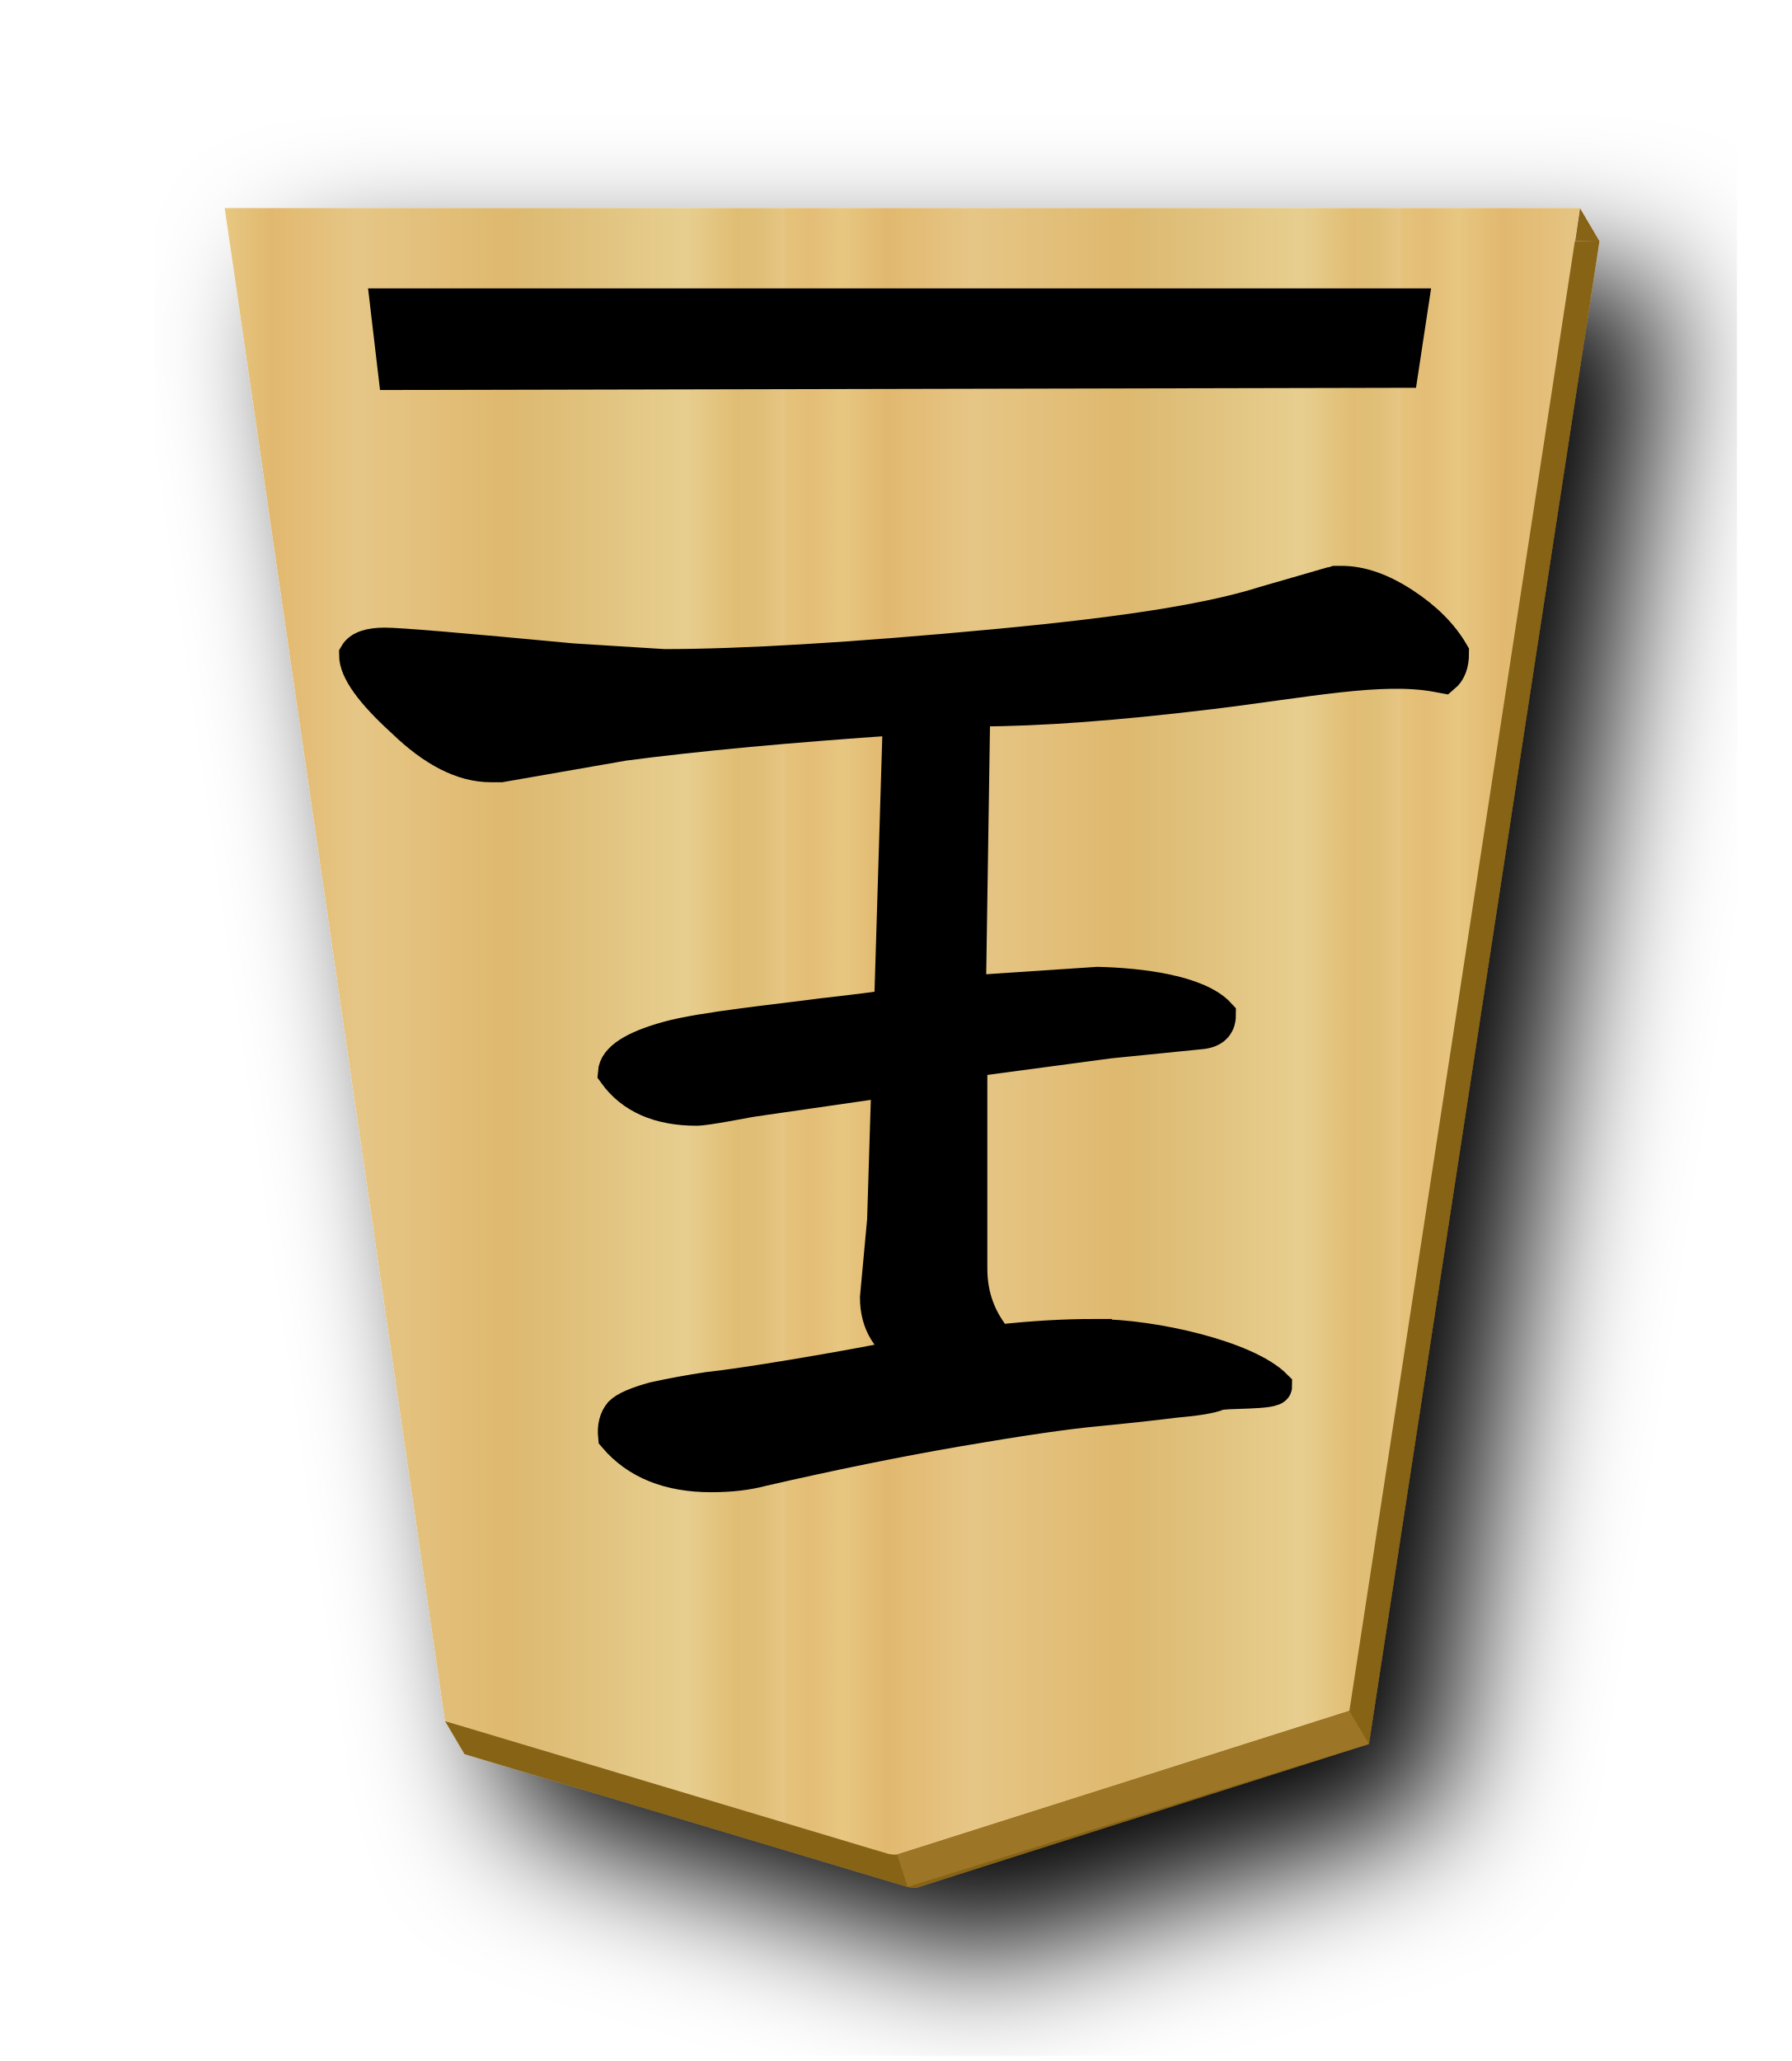
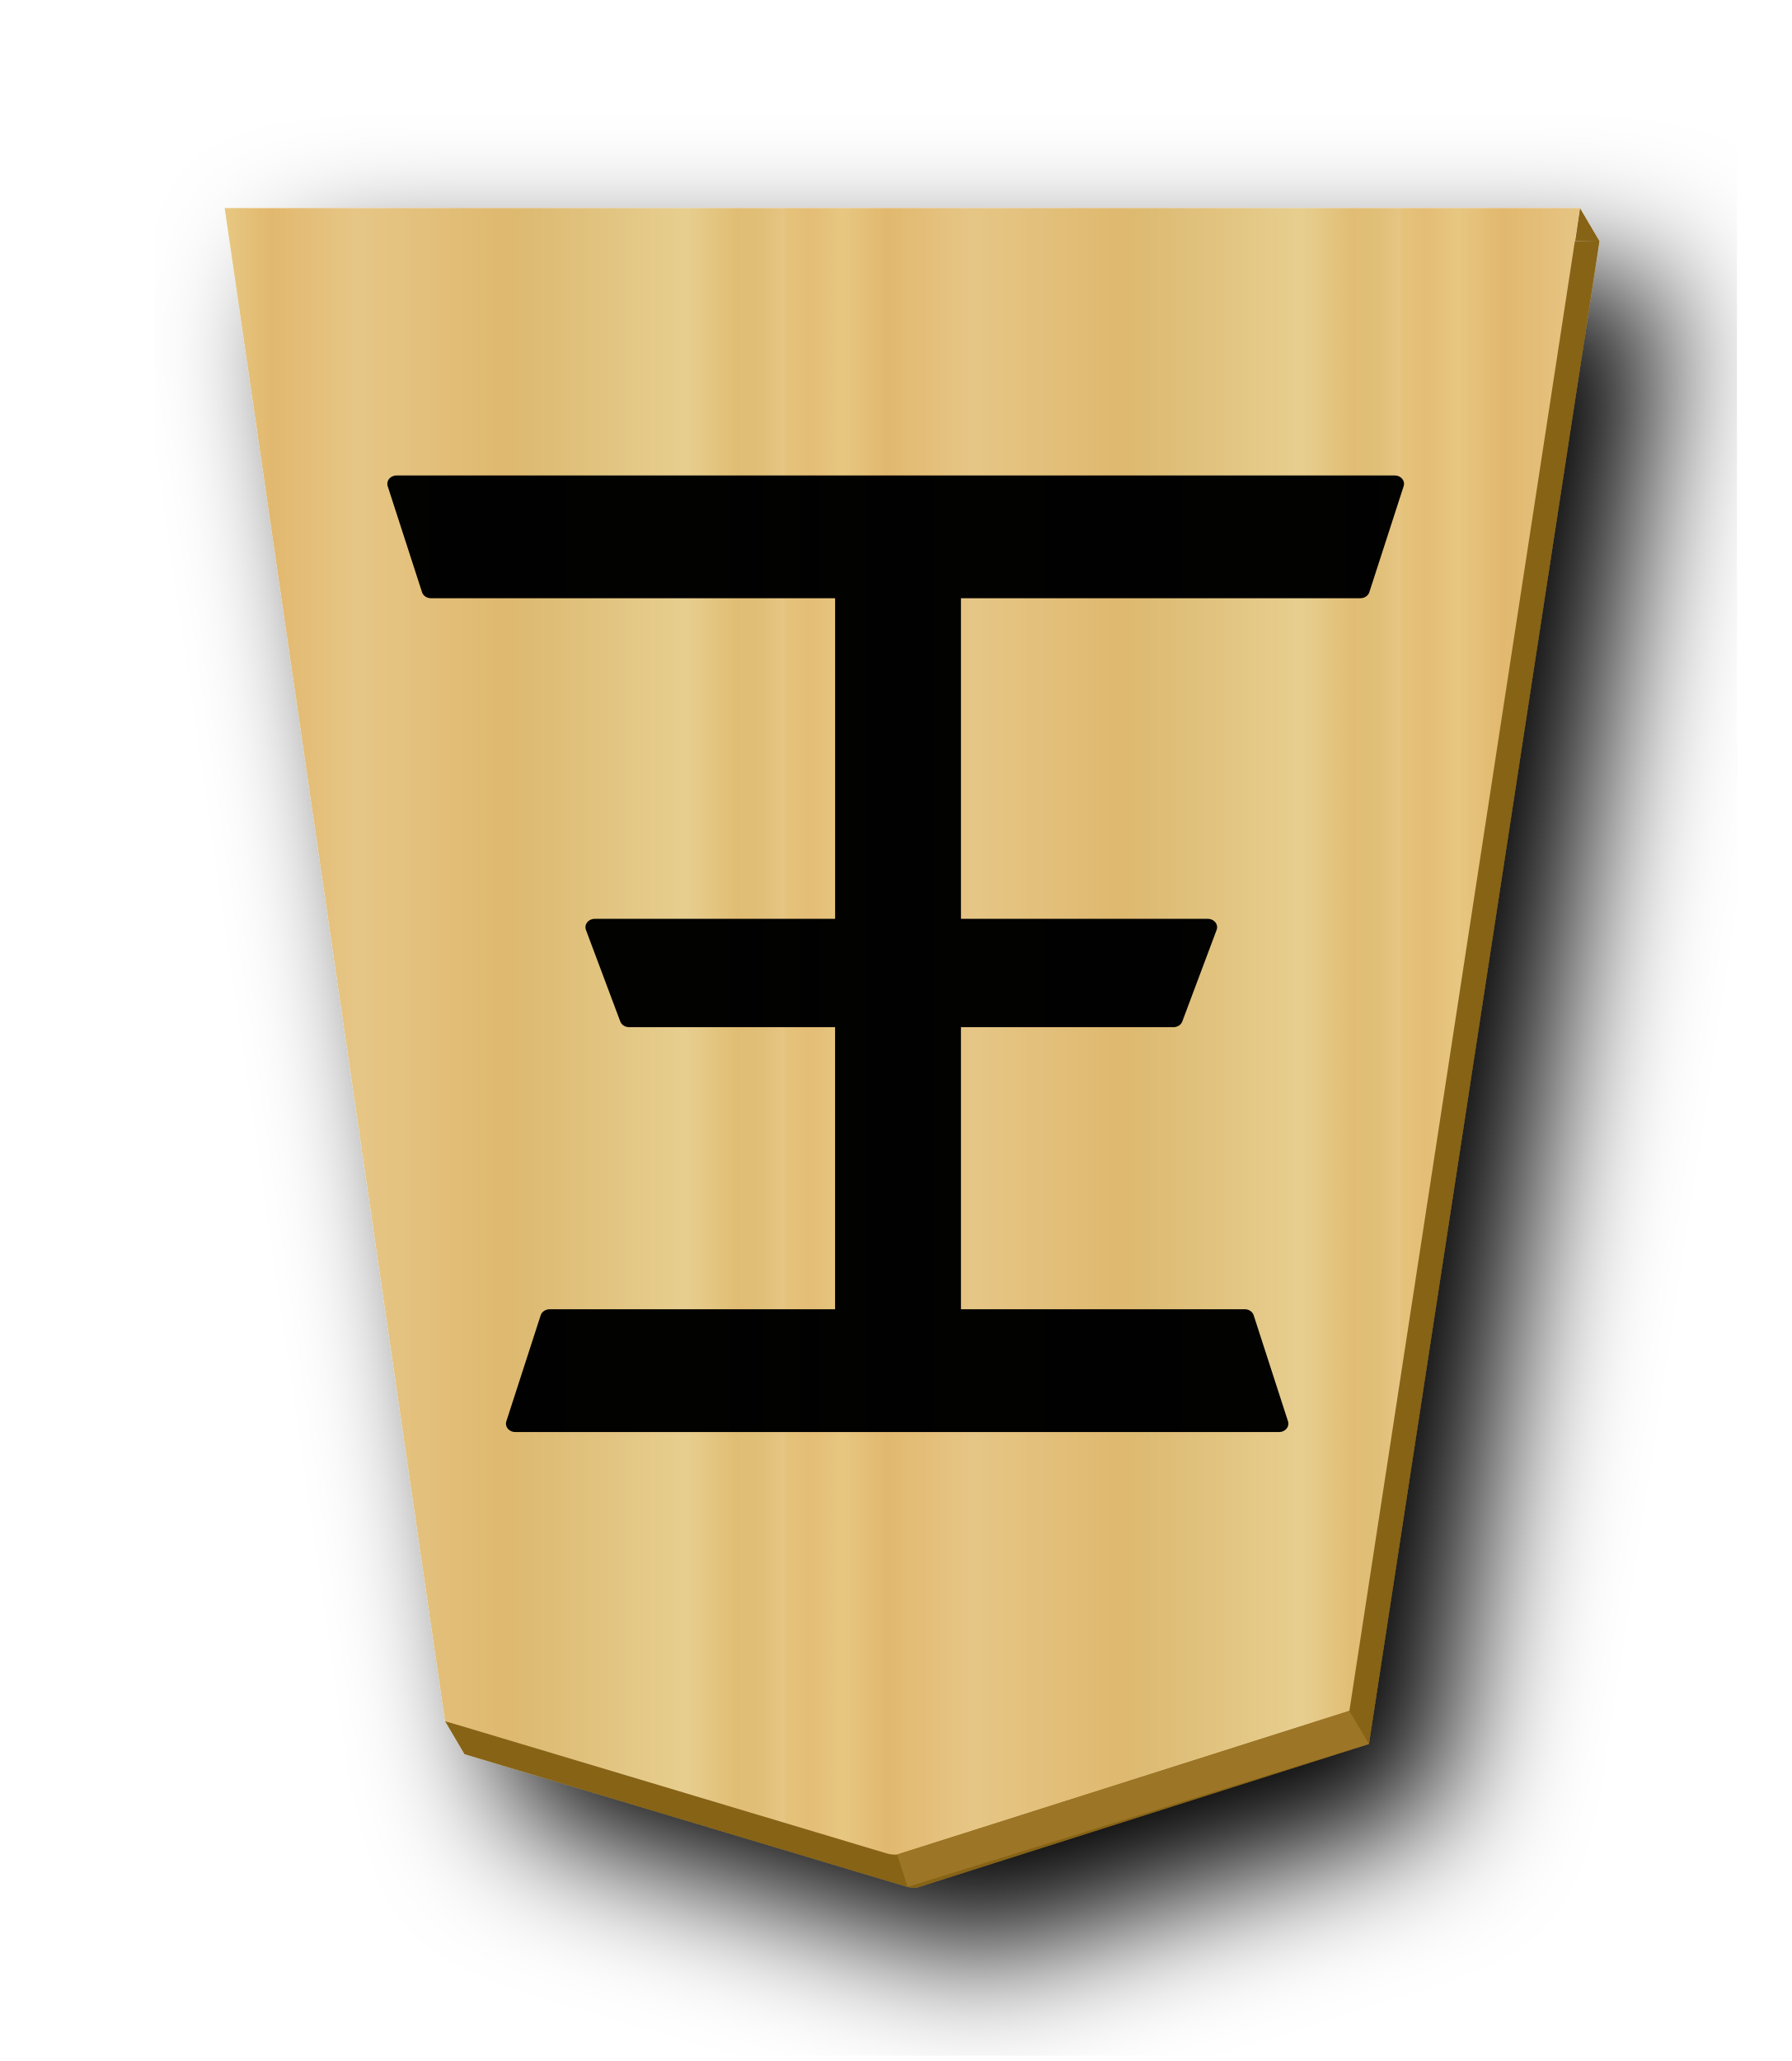
<svg xmlns="http://www.w3.org/2000/svg" xmlns:xlink="http://www.w3.org/1999/xlink" width="52.157" height="60" version="1.1" id="svg1717">
  <defs id="defs1721">
    <filter style="color-interpolation-filters:sRGB" id="filter1552">
      <feFlood flood-opacity="0.498" flood-color="rgb(0,0,0)" result="flood" id="feFlood1542" />
      <feComposite in="flood" in2="SourceGraphic" operator="in" result="composite1" id="feComposite1544" />
      <feGaussianBlur in="composite1" stdDeviation="2.5" result="blur" id="feGaussianBlur1546" />
      <feOffset dx="4.57967e-15" dy="4.41314e-15" result="offset" id="feOffset1548" />
      <feComposite in="SourceGraphic" in2="offset" operator="over" result="composite2" id="feComposite1550" />
    </filter>
    <filter style="color-interpolation-filters:sRGB" id="filter1540">
      <feFlood flood-opacity="0.498" flood-color="rgb(0,0,0)" result="flood" id="feFlood1530" />
      <feComposite in="flood" in2="SourceGraphic" operator="in" result="composite1" id="feComposite1532" />
      <feGaussianBlur in="composite1" stdDeviation="2.5" result="blur" id="feGaussianBlur1534" />
      <feOffset dx="4.57967e-15" dy="4.41314e-15" result="offset" id="feOffset1536" />
      <feComposite in="SourceGraphic" in2="offset" operator="over" result="composite2" id="feComposite1538" />
    </filter>
    <filter id="drop-shadow-9">
      <feGaussianBlur in="SourceAlpha" result="blur" stdDeviation="2" id="feGaussianBlur5056" />
      <feOffset result="offsetBlur" dx="2" dy="2" id="feOffset5058" />
      <feBlend in="SourceGraphic" in2="offsetBlur" mode="normal" id="feBlend5060" />
    </filter>
    <filter id="drop-shadow-2">
      <feGaussianBlur in="SourceAlpha" result="blur" stdDeviation="2" id="feGaussianBlur6807" />
      <feOffset result="offsetBlur" dx="2" dy="2" id="feOffset6809" />
      <feBlend in="SourceGraphic" in2="offsetBlur" mode="normal" id="feBlend6811" />
    </filter>
    <filter id="drop-shadow-2-8">
      <feGaussianBlur in="SourceAlpha" result="blur" stdDeviation="2" id="feGaussianBlur6807-2" />
      <feOffset result="offsetBlur" dx="2" dy="2" id="feOffset6809-8" />
      <feBlend in="SourceGraphic" in2="offsetBlur" mode="normal" id="feBlend6811-0" />
    </filter>
    <filter id="drop-shadow-6">
      <feGaussianBlur in="SourceAlpha" result="blur" stdDeviation="2" id="feGaussianBlur5056-9" />
      <feOffset result="offsetBlur" dx="2" dy="2" id="feOffset5058-0" />
      <feBlend in="SourceGraphic" in2="offsetBlur" mode="normal" id="feBlend5060-9" />
    </filter>
    <filter id="drop-shadow-27">
      <feGaussianBlur in="SourceAlpha" result="blur" stdDeviation="2" id="feGaussianBlur5056-5" />
      <feOffset result="offsetBlur" dx="2" dy="2" id="feOffset5058-6" />
      <feBlend in="SourceGraphic" in2="offsetBlur" mode="normal" id="feBlend5060-96" />
    </filter>
    <filter id="drop-shadow-2-88">
      <feGaussianBlur in="SourceAlpha" result="blur" stdDeviation="2" id="feGaussianBlur6807-1" />
      <feOffset result="offsetBlur" dx="2" dy="2" id="feOffset6809-5" />
      <feBlend in="SourceGraphic" in2="offsetBlur" mode="normal" id="feBlend6811-7" />
    </filter>
    <filter id="drop-shadow-6-3">
      <feGaussianBlur in="SourceAlpha" result="blur" stdDeviation="2" id="feGaussianBlur5056-9-4" />
      <feOffset result="offsetBlur" dx="2" dy="2" id="feOffset5058-0-0" />
      <feBlend in="SourceGraphic" in2="offsetBlur" mode="normal" id="feBlend5060-9-8" />
    </filter>
    <linearGradient id="linearGradient12530">
      <stop style="stop-color:#dfb459;stop-opacity:1" offset="0" id="stop12526" />
      <stop id="stop16843" offset="0.041" style="stop-color:#dead54;stop-opacity:1" />
      <stop id="stop12556" offset="0.082" style="stop-color:#e1b85f;stop-opacity:1" />
      <stop id="stop12532" offset="0.165" style="stop-color:#dba84d;stop-opacity:1" />
      <stop style="stop-color:#dfb765;stop-opacity:1" offset="0.305" id="stop12564" />
      <stop style="stop-color:#d8a94e;stop-opacity:1" offset="0.539" id="stop12558" />
      <stop id="stop12562" offset="0.586" style="stop-color:#d5ab53;stop-opacity:1" />
      <stop style="stop-color:#e0bf6e;stop-opacity:1" offset="0.84" id="stop12534" />
      <stop id="stop16845" offset="0.924" style="stop-color:#daae52;stop-opacity:1" />
      <stop id="stop12560" offset="0.962" style="stop-color:#d9af57;stop-opacity:1" />
      <stop style="stop-color:#e1b663;stop-opacity:1" offset="1" id="stop12528" />
    </linearGradient>
    <filter id="drop-shadow-6-2">
      <feGaussianBlur in="SourceAlpha" result="blur" stdDeviation="2" id="feGaussianBlur5056-9-9" />
      <feOffset result="offsetBlur" dx="2" dy="2" id="feOffset5058-0-7" />
      <feBlend in="SourceGraphic" in2="offsetBlur" mode="normal" id="feBlend5060-9-0" />
    </filter>
    <linearGradient xlink:href="#linearGradient12530" id="linearGradient2259" x1="148.578" y1="49.826" x2="130.323" y2="49.826" gradientUnits="userSpaceOnUse" spreadMethod="repeat" />
    <filter id="drop-shadow-6-6">
      <feGaussianBlur in="SourceAlpha" result="blur" stdDeviation="2" id="feGaussianBlur5056-9-8" />
      <feOffset result="offsetBlur" dx="2" dy="2" id="feOffset5058-0-1" />
      <feBlend in="SourceGraphic" in2="offsetBlur" mode="normal" id="feBlend5060-9-7" />
    </filter>
    <filter id="drop-shadow-6-9">
      <feGaussianBlur in="SourceAlpha" result="blur" stdDeviation="2" id="feGaussianBlur5056-9-7" />
      <feOffset result="offsetBlur" dx="2" dy="2" id="feOffset5058-0-8" />
      <feBlend in="SourceGraphic" in2="offsetBlur" mode="normal" id="feBlend5060-9-3" />
    </filter>
    <filter id="drop-shadow-6-23">
      <feGaussianBlur in="SourceAlpha" result="blur" stdDeviation="2" id="feGaussianBlur5056-9-87" />
      <feOffset result="offsetBlur" dx="2" dy="2" id="feOffset5058-0-9" />
      <feBlend in="SourceGraphic" in2="offsetBlur" mode="normal" id="feBlend5060-9-6" />
    </filter>
    <filter id="drop-shadow-6-1">
      <feGaussianBlur in="SourceAlpha" result="blur" stdDeviation="2" id="feGaussianBlur5056-9-0" />
      <feOffset result="offsetBlur" dx="2" dy="2" id="feOffset5058-0-3" />
      <feBlend in="SourceGraphic" in2="offsetBlur" mode="normal" id="feBlend5060-9-4" />
    </filter>
    <filter id="drop-shadow-2-84-1-4">
      <feGaussianBlur in="SourceAlpha" result="blur" stdDeviation="2" id="feGaussianBlur6807-9-0-2" />
      <feOffset result="offsetBlur" dx="2" dy="2" id="feOffset6809-5-3-5" />
      <feBlend in="SourceGraphic" in2="offsetBlur" mode="normal" id="feBlend6811-1-0-4" />
    </filter>
    <linearGradient id="linearGradient11760">
      <stop id="stop11738" offset="0" style="stop-color:#e5c37b;stop-opacity:1" />
      <stop style="stop-color:#e4bd76;stop-opacity:1" offset="0.042" id="stop11740" />
      <stop style="stop-color:#e7c781;stop-opacity:1" offset="0.093" id="stop11742" />
      <stop style="stop-color:#e2b86e;stop-opacity:1" offset="0.165" id="stop11744" />
      <stop id="stop11746" offset="0.305" style="stop-color:#e6c686;stop-opacity:1" />
      <stop id="stop11748" offset="0.539" style="stop-color:#dfb96f;stop-opacity:1" />
      <stop style="stop-color:#ddbb73;stop-opacity:1" offset="0.586" id="stop11750" />
      <stop id="stop11752" offset="0.84" style="stop-color:#e7ce8f;stop-opacity:1" />
      <stop style="stop-color:#e1bd73;stop-opacity:1" offset="0.924" id="stop11754" />
      <stop style="stop-color:#e0bf78;stop-opacity:1" offset="0.962" id="stop11756" />
      <stop id="stop11758" offset="1" style="stop-color:#e7c685;stop-opacity:1" />
    </linearGradient>
    <linearGradient xlink:href="#linearGradient11760" id="linearGradient15214" gradientUnits="userSpaceOnUse" x1="148.578" y1="49.826" x2="130.323" y2="49.826" spreadMethod="repeat" />
  </defs>
  <filter id="drop-shadow">
    <feGaussianBlur in="SourceAlpha" result="blur" stdDeviation="2" id="feGaussianBlur1692" />
    <feOffset result="offsetBlur" dx="2" dy="2" id="feOffset1694" />
    <feBlend in="SourceGraphic" in2="offsetBlur" mode="normal" id="feBlend1696" />
  </filter>
  <g style="fill:url(#linearGradient2259);fill-opacity:1;filter:url(#drop-shadow-2-88)" transform="matrix(0.9818505,0,0,0.9818505,-100.0015,-23.21895)" id="g7764">
    <g transform="rotate(180,45.5785,23.8125)" id="g7762" style="fill:url(#linearGradient2259);fill-opacity:1.0">
      <path style="fill:#876419;fill-opacity:1;stroke-width:0.982" d="M 46.002 6.057 L 45.865 7.012 L 46.57 7.021 L 46.002 6.057 z M 46.57 7.021 L 7.109 7.021 L 13.402 50.225 L 12.957 50.105 L 13.525 51.068 L 26.426 54.932 C 26.514 54.948 26.602 54.964 26.691 54.953 L 39.857 50.77 L 46.57 7.021 z " transform="matrix(-1.018485,0,0,-1.018485,-10.693,23.97685)" id="path2263" />
      <path style="fill:url(#linearGradient15214);fill-opacity:1" d="m -37.299,-31.01 -13.409,4.26 -6.837,44.558 40.19,1.13e-4 -6.535,-44.862 -13.138,-3.935 c -0.09,-0.017 -0.18,-0.032 -0.271,-0.021 z" id="path7760" />
    </g>
  </g>
  <path style="fill:#9c7526;stroke:none;stroke-width:1px;stroke-linecap:butt;stroke-linejoin:miter;stroke-opacity:1;fill-opacity:1" d="m 26.123,53.989 0.302,0.943 13.432,-4.162 -0.568,-0.963 z" id="path2272" />
-   <path style="display:inline;fill:#000000;stroke:#000000;stroke-width:0.739px;stroke-linecap:butt;stroke-linejoin:miter;stroke-opacity:1" d="M 40.911,10.92 41.238,8.764 H 11.132 l 0.261,2.22 z" id="path10431" />
-   <g id="g15473" transform="rotate(-180,15.39379,12.30929)">
-     <g transform="translate(-21.91312,-38.89584)" id="text5169-7-4" style="font-style:normal;font-variant:normal;font-weight:normal;font-stretch:normal;font-size:26.667px;line-height:1.25;font-family:KaiTi;-inkscape-font-specification:KaiTi;letter-spacing:0px;word-spacing:0px;fill:#000000;fill-opacity:1;stroke:none;stroke-width:1;stroke-miterlimit:4;stroke-dasharray:none" aria-label="王">
-       <path id="path5171-2" style="font-style:normal;font-variant:normal;font-weight:normal;font-stretch:normal;font-size:42.667px;font-family:'cwTeX Q Kai';-inkscape-font-specification:'cwTeX Q Kai';stroke:#000000;stroke-width:1;stroke-miterlimit:4;stroke-dasharray:none;stroke-opacity:1" d="m 20.828,24.614 c -1.722,0 -4.415,-0.629 -5.248,-1.462 0,-0.194 1.498,-0.121 1.665,-0.204 0.194,-0.083 0.611,-0.153 1.25,-0.208 0.667,-0.083 1.431,-0.167 2.292,-0.25 0.889,-0.083 2.222,-0.278 4,-0.583 1.778,-0.306 3.694,-0.694 5.75,-1.167 0.417,-0.111 0.903,-0.167 1.458,-0.167 1.222,0 2.153,0.375 2.792,1.125 0.028,0.278 -0.028,0.5 -0.167,0.667 -0.139,0.139 -0.458,0.278 -0.958,0.417 -0.5,0.111 -1.028,0.208 -1.583,0.292 -0.528,0.056 -1.375,0.181 -2.542,0.375 -1.167,0.194 -2.306,0.403 -3.417,0.625 0.694,0.361 1.042,0.917 1.042,1.667 l -0.208,2.25 -0.125,4.042 v 0.042 l 4.004,-0.579 c 0.167,-0.028 1.309,-0.254 1.586,-0.254 1.083,0 1.875,0.347 2.375,1.042 -0.028,0.389 -0.542,0.722 -1.542,1 -1,0.278 -3.243,0.5 -4.465,0.667 -1.222,0.139 -1.861,0.222 -1.917,0.25 l -0.125,0.208 -0.25,8.208 c 3.25,-0.222 5.931,-0.472 8.042,-0.75 l 3.583,-0.625 h 0.167 0.125 c 0.806,0 1.653,0.431 2.542,1.292 0.917,0.833 1.375,1.472 1.375,1.917 -0.111,0.194 -0.389,0.292 -0.833,0.292 -0.417,0 -2.236,-0.153 -5.458,-0.458 l -2.667,-0.167 c -2.306,0 -5.528,0.194 -9.667,0.583 -4.139,0.389 -6.357,0.784 -7.857,1.256 l -1.875,0.542 c -0.028,0 -0.083,0.014 -0.167,0.042 h -0.167 c -0.556,0 -1.153,-0.208 -1.792,-0.625 -0.639,-0.417 -1.111,-0.889 -1.417,-1.417 0,-0.306 0.083,-0.528 0.25,-0.667 l 0.19,0.035 c 1.611,0.3 3.833,-0.167 6.583,-0.5 2.75,-0.333 5,-0.5 6.75,-0.5 h 0.167 l 0.125,-8.25 -3.75,0.25 c -1.222,-0.028 -2.917,-0.233 -3.528,-0.9 0,-0.306 0.181,-0.472 0.542,-0.5 l 2.653,-0.267 4.042,-0.542 v -6.083 c 0,-0.806 -0.264,-1.514 -0.792,-2.125 -1,0.111 -1.944,0.167 -2.833,0.167 z" />
-     </g>
+   <g id="g1632" style="font-style:normal;font-variant:normal;font-weight:normal;font-stretch:normal;font-size:29.072px;line-height:1.25;font-family:PMingLiU;-inkscape-font-specification:PMingLiU;letter-spacing:0px;word-spacing:0px;display:inline;opacity:0.99;fill:#000000;fill-opacity:1;stroke:#000000;stroke-width:0.423;stroke-miterlimit:4;stroke-dasharray:none;stroke-opacity:1" transform="matrix(-1.195825,0,0,-1.075834,74.04894,83.99393)" aria-label="王">
+     <path id="path1630" style="font-style:normal;font-variant:normal;font-weight:normal;font-stretch:normal;font-family:MingLiU_HKSCS-ExtB;-inkscape-font-specification:MingLiU_HKSCS-ExtB;fill:#000000;fill-opacity:1;stroke:#000000;stroke-width:0.453;stroke-linejoin:round;stroke-miterlimit:4;stroke-dasharray:none;stroke-opacity:1" d="m 41.364,42.419 v 8.086 h 5.242 l 0.836,2.478 h -6.079 v 9.129 H 51.43 l 0.836,2.869 H 27.964 l 0.836,-2.869 h 9.952 V 52.983 H 32.515 L 33.351,50.505 h 5.401 V 42.419 H 31.616 L 30.78,39.549 h 18.597 l -0.836,2.869 z" />
  </g>
</svg>
